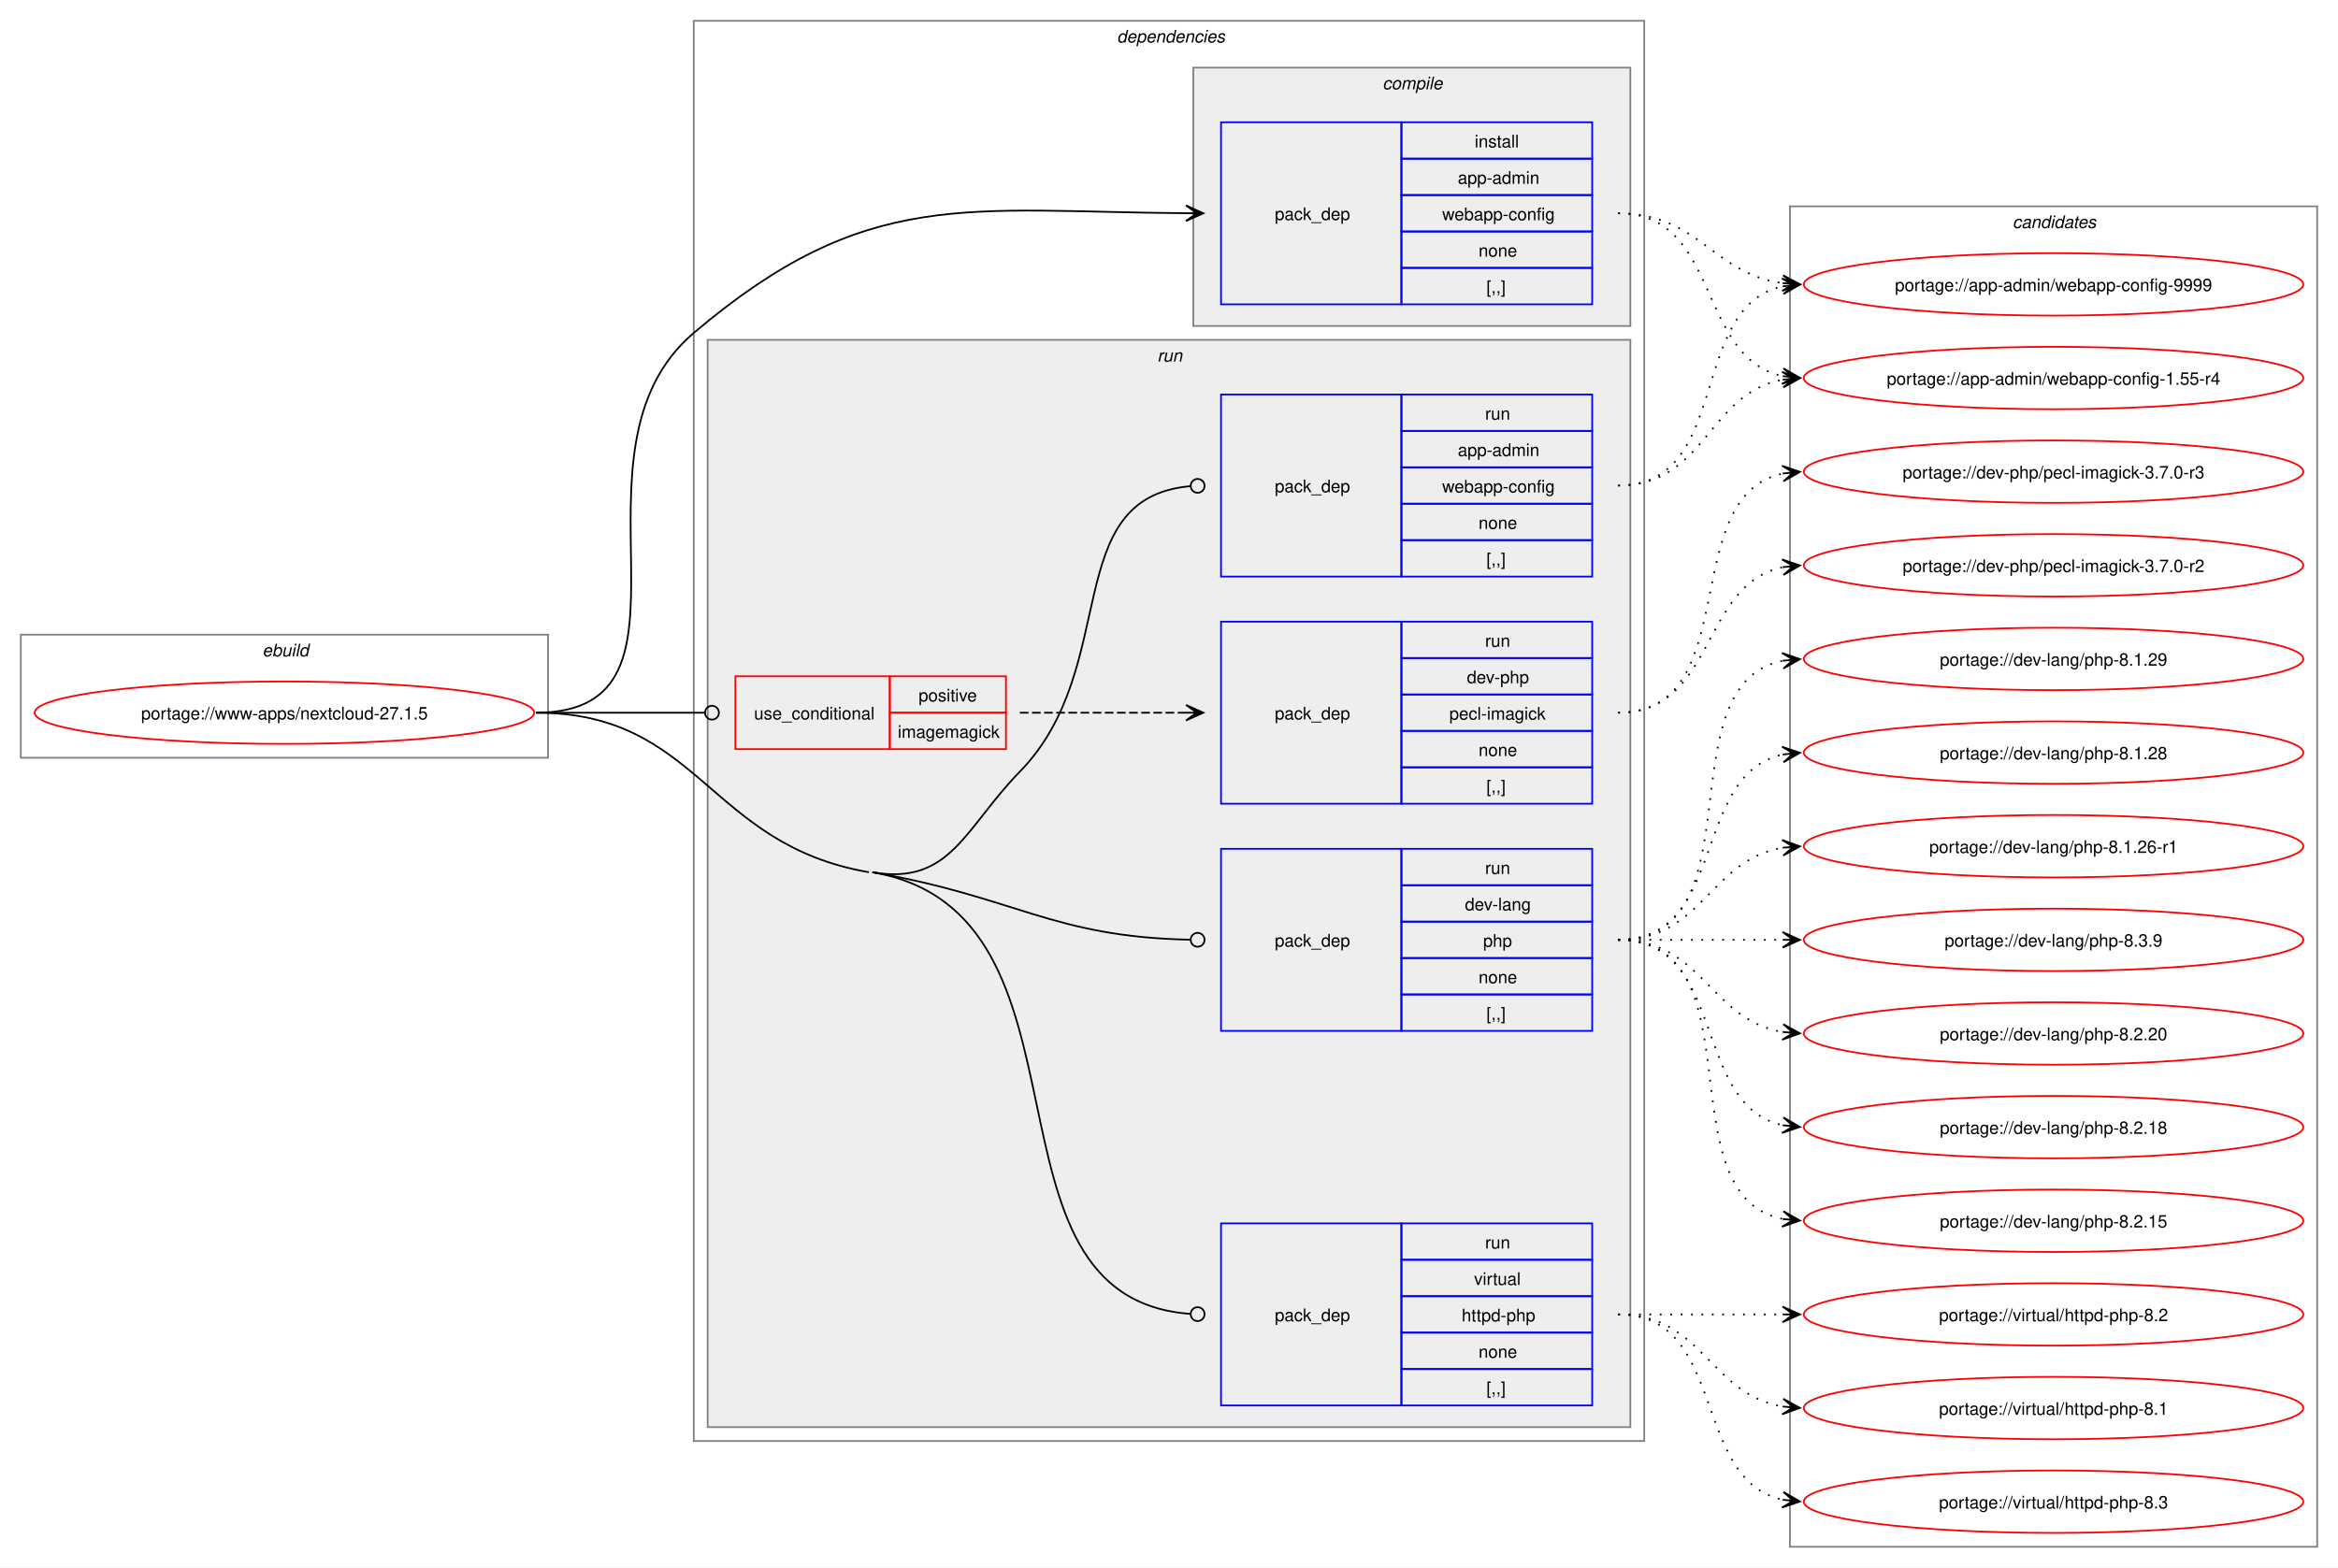
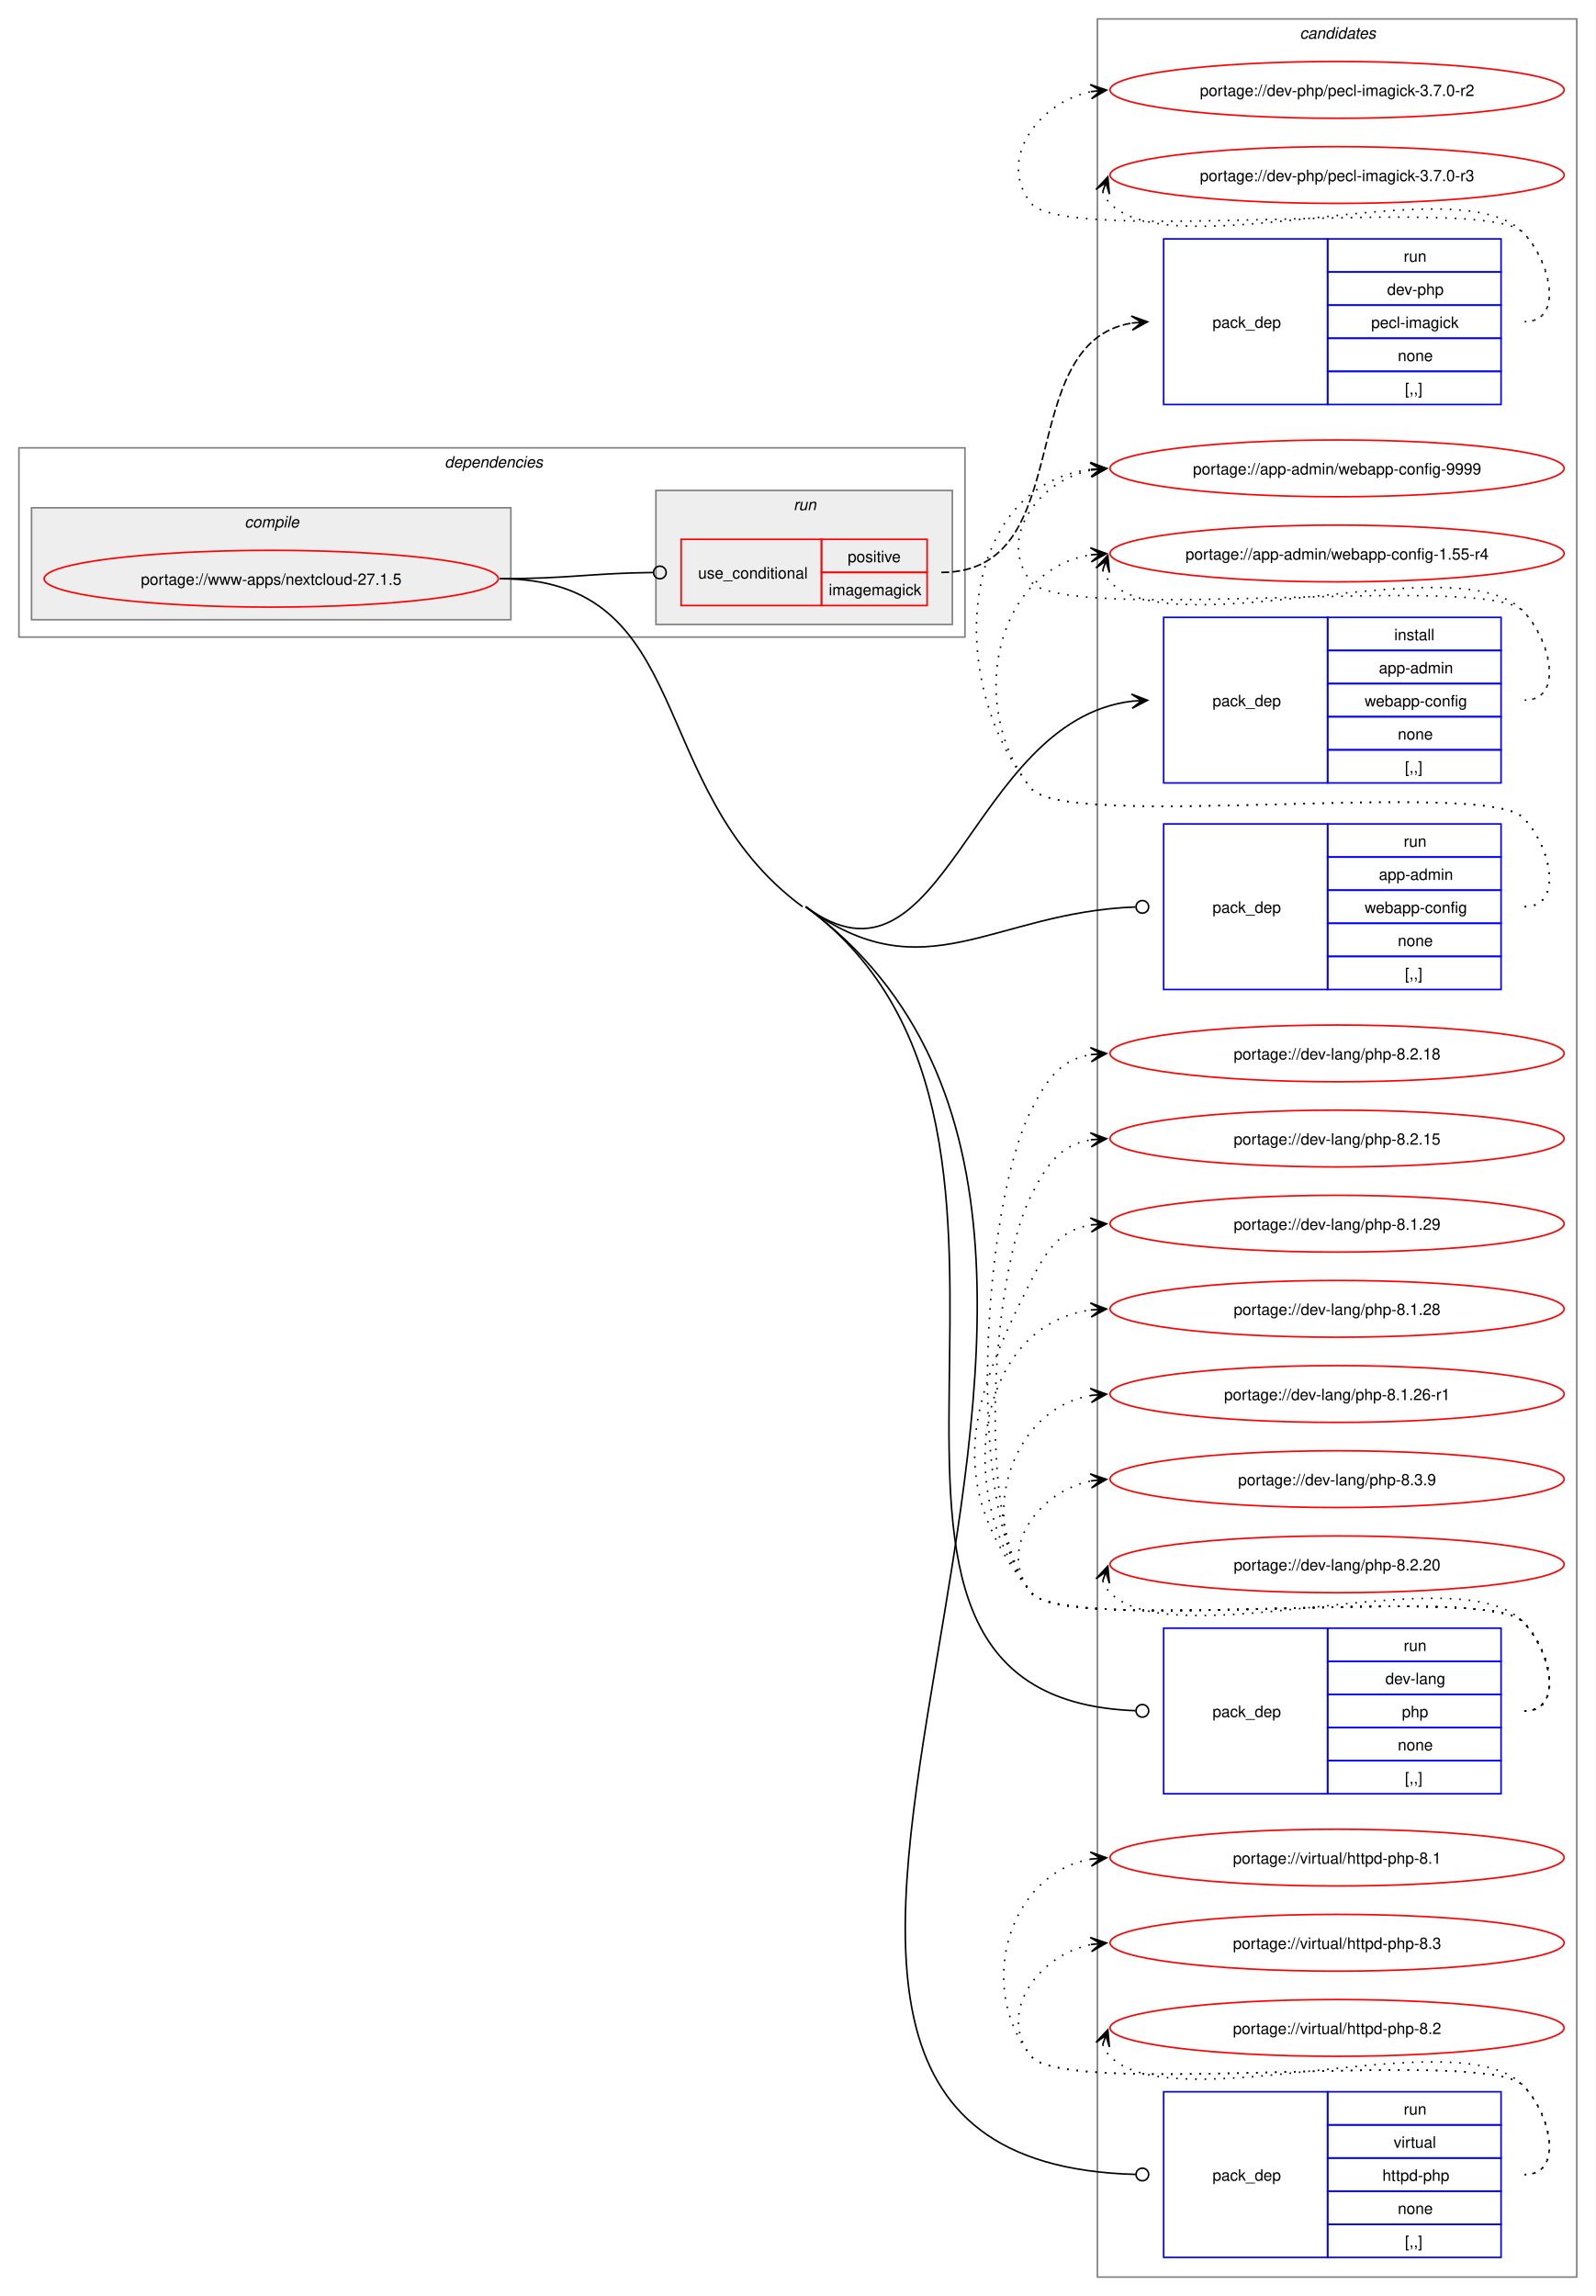
- <svg xmlns="http://www.w3.org/2000/svg" xmlns:xlink="http://www.w3.org/1999/xlink" width="1348pt" height="904pt" viewBox="0.00 0.00 1348.00 904.00">
-   <g id="graph0" class="graph" transform="scale(1 1) rotate(0) translate(4 900)">
-     <polygon fill="white" stroke="none" points="-4,4 -4,-900 1344,-900 1344,4 -4,4" />
-     <g id="clust1" class="cluster">
-       <polygon fill="none" stroke="gray" points="8,-463 8,-534 312,-534 312,-463 8,-463" />
-       <text text-anchor="start" x="147.25" y="-521.5" font-family="Helvetica,sans-Serif" font-style="italic" font-size="10.00">ebuild</text>
+ <svg xmlns="http://www.w3.org/2000/svg" xmlns:xlink="http://www.w3.org/1999/xlink" width="1012pt" height="1456pt" viewBox="0.00 0.00 1012.00 1456.00">
+   <g id="graph0" class="graph" transform="scale(1 1) rotate(0) translate(4 1452)">
+     <polygon fill="white" stroke="none" points="-4,4 -4,-1452 1008,-1452 1008,4 -4,4" />
+     <g id="clust12" class="cluster">
+       <polygon fill="none" stroke="gray" points="692,-8 692,-1440 996,-1440 996,-8 692,-8" />
+       <text text-anchor="start" x="820.38" y="-1427.5" font-family="Helvetica,sans-Serif" font-style="italic" font-size="10.00">candidates</text>
    </g>
    <g id="clust2" class="cluster">
-       <polygon fill="none" stroke="gray" points="396,-69 396,-888 944,-888 944,-69 396,-69" />
-       <text text-anchor="start" x="640" y="-875.5" font-family="Helvetica,sans-Serif" font-style="italic" font-size="10.00">dependencies</text>
+       <polygon fill="none" stroke="gray" points="8,-1048 8,-1168 608,-1168 608,-1048 8,-1048" />
+       <text text-anchor="start" x="278" y="-1155.5" font-family="Helvetica,sans-Serif" font-style="italic" font-size="10.00">dependencies</text>
    </g>
    <g id="clust3" class="cluster">
-       <polygon fill="#eeeeee" stroke="gray" points="684,-712 684,-861 936,-861 936,-712 684,-712" />
-       <text text-anchor="start" x="793.12" y="-848.5" font-family="Helvetica,sans-Serif" font-style="italic" font-size="10.00">compile</text>
+       <polygon fill="#eeeeee" stroke="gray" points="16,-1059 16,-1130 320,-1130 320,-1059 16,-1059" />
+       <text text-anchor="start" x="151.12" y="-1117.5" font-family="Helvetica,sans-Serif" font-style="italic" font-size="10.00">compile</text>
    </g>
    <g id="clust6" class="cluster">
-       <polygon fill="#eeeeee" stroke="gray" points="404,-77 404,-704 936,-704 936,-77 404,-77" />
-       <text text-anchor="start" x="663.25" y="-691.5" font-family="Helvetica,sans-Serif" font-style="italic" font-size="10.00">run</text>
-     </g>
-     <g id="clust12" class="cluster">
-       <polygon fill="none" stroke="gray" points="1028,-8 1028,-781 1332,-781 1332,-8 1028,-8" />
-       <text text-anchor="start" x="1156.38" y="-768.5" font-family="Helvetica,sans-Serif" font-style="italic" font-size="10.00">candidates</text>
+       <polygon fill="#eeeeee" stroke="gray" points="412,-1056 412,-1141 600,-1141 600,-1056 412,-1056" />
+       <text text-anchor="start" x="499.25" y="-1128.5" font-family="Helvetica,sans-Serif" font-style="italic" font-size="10.00">run</text>
    </g>
    <g id="node1" class="node">
      <g id="a_node1">
        <a xlink:href="../www-apps/nextcloud-27.1.5.svg" xlink:title="portage://www-apps/nextcloud-27.1.5">
-           <ellipse fill="none" stroke="red" cx="160" cy="-489" rx="144" ry="18" />
-           <text text-anchor="middle" x="160" y="-485.12" font-family="Helvetica,sans-Serif" font-size="10.00">portage://www-apps/nextcloud-27.1.5</text>
+           <ellipse fill="none" stroke="red" cx="168" cy="-1085" rx="144" ry="18" />
+           <text text-anchor="middle" x="168" y="-1081.12" font-family="Helvetica,sans-Serif" font-size="10.00">portage://www-apps/nextcloud-27.1.5</text>
        </a>
      </g>
    </g>
    <g id="node2" class="node">
-       <polygon fill="none" stroke="blue" points="700,-724.5 700,-829.5 804,-829.5 804,-724.5 700,-724.5" />
-       <text text-anchor="start" x="731" y="-773.12" font-family="Helvetica,sans-Serif" font-size="10.00">pack_dep</text>
-       <polygon fill="none" stroke="blue" points="804,-808.5 804,-829.5 914,-829.5 914,-808.5 804,-808.5" />
-       <text text-anchor="start" x="846.25" y="-815" font-family="Helvetica,sans-Serif" font-size="10.00">install</text>
-       <polygon fill="none" stroke="blue" points="804,-787.5 804,-808.5 914,-808.5 914,-787.5 804,-787.5" />
-       <text text-anchor="start" x="836.5" y="-794" font-family="Helvetica,sans-Serif" font-size="10.00">app-admin</text>
-       <polygon fill="none" stroke="blue" points="804,-766.5 804,-787.5 914,-787.5 914,-766.5 804,-766.5" />
-       <text text-anchor="start" x="827.5" y="-773" font-family="Helvetica,sans-Serif" font-size="10.00">webapp-config</text>
-       <polygon fill="none" stroke="blue" points="804,-745.5 804,-766.5 914,-766.5 914,-745.5 804,-745.5" />
-       <text text-anchor="start" x="848.5" y="-752" font-family="Helvetica,sans-Serif" font-size="10.00">none</text>
-       <polygon fill="none" stroke="blue" points="804,-724.5 804,-745.5 914,-745.5 914,-724.5 804,-724.5" />
-       <text text-anchor="start" x="853" y="-731" font-family="Helvetica,sans-Serif" font-size="10.00">[,,]</text>
+       <polygon fill="none" stroke="blue" points="734,-955.5 734,-1060.5 838,-1060.5 838,-955.5 734,-955.5" />
+       <text text-anchor="start" x="765" y="-1004.12" font-family="Helvetica,sans-Serif" font-size="10.00">pack_dep</text>
+       <polygon fill="none" stroke="blue" points="838,-1039.5 838,-1060.5 948,-1060.5 948,-1039.5 838,-1039.5" />
+       <text text-anchor="start" x="880.25" y="-1046" font-family="Helvetica,sans-Serif" font-size="10.00">install</text>
+       <polygon fill="none" stroke="blue" points="838,-1018.5 838,-1039.5 948,-1039.5 948,-1018.5 838,-1018.5" />
+       <text text-anchor="start" x="870.5" y="-1025" font-family="Helvetica,sans-Serif" font-size="10.00">app-admin</text>
+       <polygon fill="none" stroke="blue" points="838,-997.5 838,-1018.5 948,-1018.5 948,-997.5 838,-997.5" />
+       <text text-anchor="start" x="861.5" y="-1004" font-family="Helvetica,sans-Serif" font-size="10.00">webapp-config</text>
+       <polygon fill="none" stroke="blue" points="838,-976.5 838,-997.5 948,-997.5 948,-976.5 838,-976.5" />
+       <text text-anchor="start" x="882.5" y="-983" font-family="Helvetica,sans-Serif" font-size="10.00">none</text>
+       <polygon fill="none" stroke="blue" points="838,-955.5 838,-976.5 948,-976.5 948,-955.5 838,-955.5" />
+       <text text-anchor="start" x="887" y="-962" font-family="Helvetica,sans-Serif" font-size="10.00">[,,]</text>
    </g>
    <g id="edge1" class="edge">
-       <path fill="none" stroke="black" d="M305,-489C410.4,-489 315.61,-639.83 396,-708 495.88,-792.71 553.16,-777.91 680.12,-777.04" />
-       <polygon fill="black" stroke="black" points="689.78,-777 679.8,-781.54 686,-777.02 679.78,-777.04 679.78,-777.04 679.78,-777.04 686,-777.02 679.77,-772.54 689.78,-777" />
+       <path fill="none" stroke="black" d="M507,-877C594.97,-812.15 610.95,-995.14 714.06,-1007.36" />
+       <polygon fill="black" stroke="black" points="723.78,-1007.93 713.54,-1011.84 720.01,-1007.71 713.8,-1007.35 713.8,-1007.35 713.8,-1007.35 720.01,-1007.71 714.06,-1002.85 723.78,-1007.93" />
    </g>
    <g id="node3" class="node">
-       <polygon fill="none" stroke="red" points="420,-468 420,-510 509,-510 509,-468 420,-468" />
-       <text text-anchor="start" x="430.75" y="-485.12" font-family="Helvetica,sans-Serif" font-size="10.00">use_conditional</text>
-       <polygon fill="none" stroke="red" points="509,-489 509,-510 576,-510 576,-489 509,-489" />
-       <text text-anchor="start" x="525.62" y="-495.5" font-family="Helvetica,sans-Serif" font-size="10.00">positive</text>
-       <polygon fill="none" stroke="red" points="509,-468 509,-489 576,-489 576,-468 509,-468" />
-       <text text-anchor="start" x="513.62" y="-474.5" font-family="Helvetica,sans-Serif" font-size="10.00">imagemagick</text>
+       <polygon fill="none" stroke="red" points="428,-1068 428,-1110 517,-1110 517,-1068 428,-1068" />
+       <text text-anchor="start" x="438.75" y="-1085.12" font-family="Helvetica,sans-Serif" font-size="10.00">use_conditional</text>
+       <polygon fill="none" stroke="red" points="517,-1089 517,-1110 584,-1110 584,-1089 517,-1089" />
+       <text text-anchor="start" x="533.62" y="-1095.5" font-family="Helvetica,sans-Serif" font-size="10.00">positive</text>
+       <polygon fill="none" stroke="red" points="517,-1068 517,-1089 584,-1089 584,-1068 517,-1068" />
+       <text text-anchor="start" x="521.62" y="-1074.5" font-family="Helvetica,sans-Serif" font-size="10.00">imagemagick</text>
    </g>
    <g id="edge3" class="edge">
-       <path fill="none" stroke="black" d="M305,-489C348.98,-489 362.17,-489 402.06,-489" />
-       <ellipse fill="none" stroke="black" cx="406.5" cy="-489" rx="4" ry="4" />
+       <path fill="none" stroke="black" d="M313,-1085C357.01,-1085 370.14,-1088.49 410.06,-1088.95" />
+       <ellipse fill="none" stroke="black" cx="414.5" cy="-1088.97" rx="4" ry="4" />
    </g>
    <g id="node5" class="node">
-       <polygon fill="none" stroke="blue" points="700,-567.5 700,-672.5 804,-672.5 804,-567.5 700,-567.5" />
-       <text text-anchor="start" x="731" y="-616.12" font-family="Helvetica,sans-Serif" font-size="10.00">pack_dep</text>
-       <polygon fill="none" stroke="blue" points="804,-651.5 804,-672.5 914,-672.5 914,-651.5 804,-651.5" />
-       <text text-anchor="start" x="852.25" y="-658" font-family="Helvetica,sans-Serif" font-size="10.00">run</text>
-       <polygon fill="none" stroke="blue" points="804,-630.5 804,-651.5 914,-651.5 914,-630.5 804,-630.5" />
-       <text text-anchor="start" x="836.5" y="-637" font-family="Helvetica,sans-Serif" font-size="10.00">app-admin</text>
-       <polygon fill="none" stroke="blue" points="804,-609.5 804,-630.5 914,-630.5 914,-609.5 804,-609.5" />
-       <text text-anchor="start" x="827.5" y="-616" font-family="Helvetica,sans-Serif" font-size="10.00">webapp-config</text>
-       <polygon fill="none" stroke="blue" points="804,-588.5 804,-609.5 914,-609.5 914,-588.5 804,-588.5" />
-       <text text-anchor="start" x="848.5" y="-595" font-family="Helvetica,sans-Serif" font-size="10.00">none</text>
-       <polygon fill="none" stroke="blue" points="804,-567.5 804,-588.5 914,-588.5 914,-567.5 804,-567.5" />
-       <text text-anchor="start" x="853" y="-574" font-family="Helvetica,sans-Serif" font-size="10.00">[,,]</text>
+       <polygon fill="none" stroke="blue" points="734,-824.5 734,-929.5 838,-929.5 838,-824.5 734,-824.5" />
+       <text text-anchor="start" x="765" y="-873.12" font-family="Helvetica,sans-Serif" font-size="10.00">pack_dep</text>
+       <polygon fill="none" stroke="blue" points="838,-908.5 838,-929.5 948,-929.5 948,-908.5 838,-908.5" />
+       <text text-anchor="start" x="886.25" y="-915" font-family="Helvetica,sans-Serif" font-size="10.00">run</text>
+       <polygon fill="none" stroke="blue" points="838,-887.5 838,-908.5 948,-908.5 948,-887.5 838,-887.5" />
+       <text text-anchor="start" x="870.5" y="-894" font-family="Helvetica,sans-Serif" font-size="10.00">app-admin</text>
+       <polygon fill="none" stroke="blue" points="838,-866.5 838,-887.5 948,-887.5 948,-866.5 838,-866.5" />
+       <text text-anchor="start" x="861.5" y="-873" font-family="Helvetica,sans-Serif" font-size="10.00">webapp-config</text>
+       <polygon fill="none" stroke="blue" points="838,-845.5 838,-866.5 948,-866.5 948,-845.5 838,-845.5" />
+       <text text-anchor="start" x="882.5" y="-852" font-family="Helvetica,sans-Serif" font-size="10.00">none</text>
+       <polygon fill="none" stroke="blue" points="838,-824.5 838,-845.5 948,-845.5 948,-824.5 838,-824.5" />
+       <text text-anchor="start" x="887" y="-831" font-family="Helvetica,sans-Serif" font-size="10.00">[,,]</text>
    </g>
    <g id="edge4" class="edge">
-       <path fill="none" stroke="black" d="M499,-397C544.07,-389.23 552.04,-422.28 584,-455 642.93,-515.33 606.39,-612.84 682.25,-619.63" />
-       <ellipse fill="none" stroke="black" cx="686.5" cy="-619.81" rx="4" ry="4" />
+       <path fill="none" stroke="black" d="M507,-877C582.55,-821.31 625.38,-873.52 716.07,-876.84" />
+       <ellipse fill="none" stroke="black" cx="720.5" cy="-876.92" rx="4" ry="4" />
    </g>
    <g id="node6" class="node">
-       <polygon fill="none" stroke="blue" points="700,-305.5 700,-410.5 804,-410.5 804,-305.5 700,-305.5" />
-       <text text-anchor="start" x="731" y="-354.12" font-family="Helvetica,sans-Serif" font-size="10.00">pack_dep</text>
-       <polygon fill="none" stroke="blue" points="804,-389.5 804,-410.5 914,-410.5 914,-389.5 804,-389.5" />
-       <text text-anchor="start" x="852.25" y="-396" font-family="Helvetica,sans-Serif" font-size="10.00">run</text>
-       <polygon fill="none" stroke="blue" points="804,-368.5 804,-389.5 914,-389.5 914,-368.5 804,-368.5" />
-       <text text-anchor="start" x="840.62" y="-375" font-family="Helvetica,sans-Serif" font-size="10.00">dev-lang</text>
-       <polygon fill="none" stroke="blue" points="804,-347.5 804,-368.5 914,-368.5 914,-347.5 804,-347.5" />
-       <text text-anchor="start" x="851.12" y="-354" font-family="Helvetica,sans-Serif" font-size="10.00">php</text>
-       <polygon fill="none" stroke="blue" points="804,-326.5 804,-347.5 914,-347.5 914,-326.5 804,-326.5" />
-       <text text-anchor="start" x="848.5" y="-333" font-family="Helvetica,sans-Serif" font-size="10.00">none</text>
-       <polygon fill="none" stroke="blue" points="804,-305.5 804,-326.5 914,-326.5 914,-305.5 804,-305.5" />
-       <text text-anchor="start" x="853" y="-312" font-family="Helvetica,sans-Serif" font-size="10.00">[,,]</text>
+       <polygon fill="none" stroke="blue" points="734,-314.5 734,-419.5 838,-419.5 838,-314.5 734,-314.5" />
+       <text text-anchor="start" x="765" y="-363.12" font-family="Helvetica,sans-Serif" font-size="10.00">pack_dep</text>
+       <polygon fill="none" stroke="blue" points="838,-398.5 838,-419.5 948,-419.5 948,-398.5 838,-398.5" />
+       <text text-anchor="start" x="886.25" y="-405" font-family="Helvetica,sans-Serif" font-size="10.00">run</text>
+       <polygon fill="none" stroke="blue" points="838,-377.5 838,-398.5 948,-398.5 948,-377.5 838,-377.5" />
+       <text text-anchor="start" x="874.62" y="-384" font-family="Helvetica,sans-Serif" font-size="10.00">dev-lang</text>
+       <polygon fill="none" stroke="blue" points="838,-356.5 838,-377.5 948,-377.5 948,-356.5 838,-356.5" />
+       <text text-anchor="start" x="885.12" y="-363" font-family="Helvetica,sans-Serif" font-size="10.00">php</text>
+       <polygon fill="none" stroke="blue" points="838,-335.5 838,-356.5 948,-356.5 948,-335.5 838,-335.5" />
+       <text text-anchor="start" x="882.5" y="-342" font-family="Helvetica,sans-Serif" font-size="10.00">none</text>
+       <polygon fill="none" stroke="blue" points="838,-314.5 838,-335.5 948,-335.5 948,-314.5 838,-314.5" />
+       <text text-anchor="start" x="887" y="-321" font-family="Helvetica,sans-Serif" font-size="10.00">[,,]</text>
    </g>
    <g id="edge5" class="edge">
-       <path fill="none" stroke="black" d="M499,-397C581.79,-382.73 602.5,-359.69 682.06,-358.09" />
-       <ellipse fill="none" stroke="black" cx="686.5" cy="-358.04" rx="4" ry="4" />
+       <path fill="none" stroke="black" d="M507,-877C703,-732.52 483.97,-375.85 716.18,-367.16" />
+       <ellipse fill="none" stroke="black" cx="720.5" cy="-367.08" rx="4" ry="4" />
    </g>
    <g id="node7" class="node">
-       <polygon fill="none" stroke="blue" points="700,-89.5 700,-194.5 804,-194.5 804,-89.5 700,-89.5" />
-       <text text-anchor="start" x="731" y="-138.12" font-family="Helvetica,sans-Serif" font-size="10.00">pack_dep</text>
-       <polygon fill="none" stroke="blue" points="804,-173.5 804,-194.5 914,-194.5 914,-173.5 804,-173.5" />
-       <text text-anchor="start" x="852.25" y="-180" font-family="Helvetica,sans-Serif" font-size="10.00">run</text>
-       <polygon fill="none" stroke="blue" points="804,-152.5 804,-173.5 914,-173.5 914,-152.5 804,-152.5" />
-       <text text-anchor="start" x="845.88" y="-159" font-family="Helvetica,sans-Serif" font-size="10.00">virtual</text>
-       <polygon fill="none" stroke="blue" points="804,-131.5 804,-152.5 914,-152.5 914,-131.5 804,-131.5" />
-       <text text-anchor="start" x="838.75" y="-138" font-family="Helvetica,sans-Serif" font-size="10.00">httpd-php</text>
-       <polygon fill="none" stroke="blue" points="804,-110.5 804,-131.5 914,-131.5 914,-110.5 804,-110.5" />
-       <text text-anchor="start" x="848.5" y="-117" font-family="Helvetica,sans-Serif" font-size="10.00">none</text>
-       <polygon fill="none" stroke="blue" points="804,-89.5 804,-110.5 914,-110.5 914,-89.5 804,-89.5" />
-       <text text-anchor="start" x="853" y="-96" font-family="Helvetica,sans-Serif" font-size="10.00">[,,]</text>
+       <polygon fill="none" stroke="blue" points="734,-20.5 734,-125.5 838,-125.5 838,-20.5 734,-20.5" />
+       <text text-anchor="start" x="765" y="-69.12" font-family="Helvetica,sans-Serif" font-size="10.00">pack_dep</text>
+       <polygon fill="none" stroke="blue" points="838,-104.5 838,-125.5 948,-125.5 948,-104.5 838,-104.5" />
+       <text text-anchor="start" x="886.25" y="-111" font-family="Helvetica,sans-Serif" font-size="10.00">run</text>
+       <polygon fill="none" stroke="blue" points="838,-83.5 838,-104.5 948,-104.5 948,-83.5 838,-83.5" />
+       <text text-anchor="start" x="879.88" y="-90" font-family="Helvetica,sans-Serif" font-size="10.00">virtual</text>
+       <polygon fill="none" stroke="blue" points="838,-62.5 838,-83.5 948,-83.5 948,-62.5 838,-62.5" />
+       <text text-anchor="start" x="872.75" y="-69" font-family="Helvetica,sans-Serif" font-size="10.00">httpd-php</text>
+       <polygon fill="none" stroke="blue" points="838,-41.5 838,-62.5 948,-62.5 948,-41.5 838,-41.5" />
+       <text text-anchor="start" x="882.5" y="-48" font-family="Helvetica,sans-Serif" font-size="10.00">none</text>
+       <polygon fill="none" stroke="blue" points="838,-20.5 838,-41.5 948,-41.5 948,-20.5 838,-20.5" />
+       <text text-anchor="start" x="887" y="-27" font-family="Helvetica,sans-Serif" font-size="10.00">[,,]</text>
    </g>
    <g id="edge6" class="edge">
-       <path fill="none" stroke="black" d="M499,-397C635.8,-373.41 552.88,-151.83 682.17,-142.32" />
-       <ellipse fill="none" stroke="black" cx="686.5" cy="-142.16" rx="4" ry="4" />
-       <path fill="none" stroke="black" d="M305,-489C399.62,-489 403.75,-413.08 497,-397" />
+       <path fill="none" stroke="black" d="M507,-877C802.61,-659.08 361.97,-82.39 716.21,-73.11" />
+       <ellipse fill="none" stroke="black" cx="720.5" cy="-73.06" rx="4" ry="4" />
+       <path fill="none" stroke="black" d="M313,-1085C438.81,-1085 403.73,-951.65 505,-877" />
    </g>
    <g id="node8" class="node">
      <g id="a_node8">
        <a xlink:href="../app-admin/webapp-config-9999.svg" xlink:title="portage://app-admin/webapp-config-9999">
-           <ellipse fill="none" stroke="red" cx="1180" cy="-736" rx="144" ry="18" />
-           <text text-anchor="middle" x="1180" y="-732.12" font-family="Helvetica,sans-Serif" font-size="10.00">portage://app-admin/webapp-config-9999</text>
+           <ellipse fill="none" stroke="red" cx="844" cy="-1155" rx="144" ry="18" />
+           <text text-anchor="middle" x="844" y="-1151.12" font-family="Helvetica,sans-Serif" font-size="10.00">portage://app-admin/webapp-config-9999</text>
        </a>
      </g>
    </g>
    <g id="edge7" class="edge">
-       <path fill="none" stroke="black" stroke-dasharray="1,5" d="M929,-777C975.57,-777 983.43,-742.16 1023.95,-736.71" />
-       <polygon fill="black" stroke="black" points="1033.78,-736.08 1024.09,-741.21 1030.01,-736.32 1023.8,-736.72 1023.8,-736.72 1023.8,-736.72 1030.01,-736.32 1023.52,-732.23 1033.78,-736.08" />
+       <path fill="none" stroke="black" stroke-dasharray="1,5" d="M963,-1008C988.12,-1008 979.6,-1046.59 962,-1064.5 937.66,-1089.27 671.83,-1055.99 650,-1083 627.95,-1110.28 654.32,-1147.25 688.27,-1153.94" />
+       <polygon fill="black" stroke="black" points="697.79,-1154.88 687.39,-1158.38 694.02,-1154.51 687.84,-1153.9 687.84,-1153.9 687.84,-1153.9 694.02,-1154.51 688.28,-1149.42 697.79,-1154.88" />
    </g>
    <g id="node9" class="node">
      <g id="a_node9">
        <a xlink:href="../app-admin/webapp-config-1.55-r4.svg" xlink:title="portage://app-admin/webapp-config-1.55-r4">
-           <ellipse fill="none" stroke="red" cx="1180" cy="-682" rx="144" ry="18" />
-           <text text-anchor="middle" x="1180" y="-678.12" font-family="Helvetica,sans-Serif" font-size="10.00">portage://app-admin/webapp-config-1.55-r4</text>
+           <ellipse fill="none" stroke="red" cx="844" cy="-1101" rx="144" ry="18" />
+           <text text-anchor="middle" x="844" y="-1097.12" font-family="Helvetica,sans-Serif" font-size="10.00">portage://app-admin/webapp-config-1.55-r4</text>
        </a>
      </g>
    </g>
    <g id="edge8" class="edge">
-       <path fill="none" stroke="black" stroke-dasharray="1,5" d="M929,-777C988.31,-777 973.98,-693.5 1024.08,-683.07" />
-       <polygon fill="black" stroke="black" points="1033.79,-682.12 1024.27,-687.57 1030.02,-682.49 1023.83,-683.09 1023.83,-683.09 1023.83,-683.09 1030.02,-682.49 1023.4,-678.61 1033.79,-682.12" />
+       <path fill="none" stroke="black" stroke-dasharray="1,5" d="M695.37,-1090.45C696.4,-1087.7 698.07,-1084.96 700,-1083 740.96,-1041.42 921.83,-1106.85 962,-1064.5 979.28,-1046.28 988.12,-1008 963,-1008" />
+       <polygon fill="black" stroke="black" points="698.6,-1099.85 691.09,-1091.86 697.37,-1096.27 695.34,-1090.39 695.34,-1090.39 695.34,-1090.39 697.37,-1096.27 699.6,-1088.93 698.6,-1099.85" />
    </g>
    <g id="node4" class="node">
-       <polygon fill="none" stroke="blue" points="700,-436.5 700,-541.5 804,-541.5 804,-436.5 700,-436.5" />
-       <text text-anchor="start" x="731" y="-485.12" font-family="Helvetica,sans-Serif" font-size="10.00">pack_dep</text>
-       <polygon fill="none" stroke="blue" points="804,-520.5 804,-541.5 914,-541.5 914,-520.5 804,-520.5" />
-       <text text-anchor="start" x="852.25" y="-527" font-family="Helvetica,sans-Serif" font-size="10.00">run</text>
-       <polygon fill="none" stroke="blue" points="804,-499.5 804,-520.5 914,-520.5 914,-499.5 804,-499.5" />
-       <text text-anchor="start" x="841.75" y="-506" font-family="Helvetica,sans-Serif" font-size="10.00">dev-php</text>
-       <polygon fill="none" stroke="blue" points="804,-478.5 804,-499.5 914,-499.5 914,-478.5 804,-478.5" />
-       <text text-anchor="start" x="831.62" y="-485" font-family="Helvetica,sans-Serif" font-size="10.00">pecl-imagick</text>
-       <polygon fill="none" stroke="blue" points="804,-457.5 804,-478.5 914,-478.5 914,-457.5 804,-457.5" />
-       <text text-anchor="start" x="848.5" y="-464" font-family="Helvetica,sans-Serif" font-size="10.00">none</text>
-       <polygon fill="none" stroke="blue" points="804,-436.5 804,-457.5 914,-457.5 914,-436.5 804,-436.5" />
-       <text text-anchor="start" x="853" y="-443" font-family="Helvetica,sans-Serif" font-size="10.00">[,,]</text>
+       <polygon fill="none" stroke="blue" points="734,-1195.5 734,-1300.5 838,-1300.5 838,-1195.5 734,-1195.5" />
+       <text text-anchor="start" x="765" y="-1244.12" font-family="Helvetica,sans-Serif" font-size="10.00">pack_dep</text>
+       <polygon fill="none" stroke="blue" points="838,-1279.5 838,-1300.5 948,-1300.5 948,-1279.5 838,-1279.5" />
+       <text text-anchor="start" x="886.25" y="-1286" font-family="Helvetica,sans-Serif" font-size="10.00">run</text>
+       <polygon fill="none" stroke="blue" points="838,-1258.5 838,-1279.5 948,-1279.5 948,-1258.5 838,-1258.5" />
+       <text text-anchor="start" x="875.75" y="-1265" font-family="Helvetica,sans-Serif" font-size="10.00">dev-php</text>
+       <polygon fill="none" stroke="blue" points="838,-1237.5 838,-1258.5 948,-1258.5 948,-1237.5 838,-1237.5" />
+       <text text-anchor="start" x="865.62" y="-1244" font-family="Helvetica,sans-Serif" font-size="10.00">pecl-imagick</text>
+       <polygon fill="none" stroke="blue" points="838,-1216.5 838,-1237.5 948,-1237.5 948,-1216.5 838,-1216.5" />
+       <text text-anchor="start" x="882.5" y="-1223" font-family="Helvetica,sans-Serif" font-size="10.00">none</text>
+       <polygon fill="none" stroke="blue" points="838,-1195.5 838,-1216.5 948,-1216.5 948,-1195.5 838,-1195.5" />
+       <text text-anchor="start" x="887" y="-1202" font-family="Helvetica,sans-Serif" font-size="10.00">[,,]</text>
    </g>
    <g id="edge2" class="edge">
-       <path fill="none" stroke="black" stroke-dasharray="5,2" d="M584,-489C627.65,-489 641.25,-489 679.98,-489" />
-       <polygon fill="black" stroke="black" points="689.78,-489 679.78,-493.5 686,-489 679.78,-489 679.78,-489 679.78,-489 686,-489 679.78,-484.5 689.78,-489" />
+       <path fill="none" stroke="black" stroke-dasharray="5,2" d="M593,-1089C680.9,-1089 637.33,-1234.63 713.93,-1247.14" />
+       <polygon fill="black" stroke="black" points="723.79,-1247.91 713.47,-1251.62 720.01,-1247.61 713.81,-1247.14 713.81,-1247.14 713.81,-1247.14 720.01,-1247.61 714.16,-1242.65 723.79,-1247.91" />
    </g>
    <g id="node10" class="node">
      <g id="a_node10">
        <a xlink:href="../dev-php/pecl-imagick-3.7.0-r3.svg" xlink:title="portage://dev-php/pecl-imagick-3.7.0-r3">
-           <ellipse fill="none" stroke="red" cx="1180" cy="-628" rx="144" ry="18" />
-           <text text-anchor="middle" x="1180" y="-624.12" font-family="Helvetica,sans-Serif" font-size="10.00">portage://dev-php/pecl-imagick-3.7.0-r3</text>
+           <ellipse fill="none" stroke="red" cx="844" cy="-1341" rx="144" ry="18" />
+           <text text-anchor="middle" x="844" y="-1337.12" font-family="Helvetica,sans-Serif" font-size="10.00">portage://dev-php/pecl-imagick-3.7.0-r3</text>
        </a>
      </g>
    </g>
    <g id="edge9" class="edge">
-       <path fill="none" stroke="black" stroke-dasharray="1,5" d="M929,-489C1002.75,-489 962,-614.24 1024.11,-626.96" />
-       <polygon fill="black" stroke="black" points="1033.79,-627.88 1023.4,-631.41 1030.02,-627.52 1023.83,-626.93 1023.83,-626.93 1023.83,-626.93 1030.02,-627.52 1024.26,-622.45 1033.79,-627.88" />
+       <path fill="none" stroke="black" stroke-dasharray="1,5" d="M695.37,-1330.45C696.4,-1327.7 698.07,-1324.96 700,-1323 740.96,-1281.42 921.83,-1346.85 962,-1304.5 979.28,-1286.28 988.12,-1248 963,-1248" />
+       <polygon fill="black" stroke="black" points="698.6,-1339.85 691.09,-1331.86 697.37,-1336.27 695.34,-1330.39 695.34,-1330.39 695.34,-1330.39 697.37,-1336.27 699.6,-1328.93 698.6,-1339.85" />
    </g>
    <g id="node11" class="node">
      <g id="a_node11">
        <a xlink:href="../dev-php/pecl-imagick-3.7.0-r2.svg" xlink:title="portage://dev-php/pecl-imagick-3.7.0-r2">
-           <ellipse fill="none" stroke="red" cx="1180" cy="-574" rx="144" ry="18" />
-           <text text-anchor="middle" x="1180" y="-570.12" font-family="Helvetica,sans-Serif" font-size="10.00">portage://dev-php/pecl-imagick-3.7.0-r2</text>
+           <ellipse fill="none" stroke="red" cx="844" cy="-1395" rx="144" ry="18" />
+           <text text-anchor="middle" x="844" y="-1391.12" font-family="Helvetica,sans-Serif" font-size="10.00">portage://dev-php/pecl-imagick-3.7.0-r2</text>
        </a>
      </g>
    </g>
    <g id="edge10" class="edge">
-       <path fill="none" stroke="black" stroke-dasharray="1,5" d="M929,-489C985.38,-489 976.24,-563.09 1023.92,-572.93" />
-       <polygon fill="black" stroke="black" points="1033.79,-573.88 1023.4,-577.4 1030.02,-573.52 1023.83,-572.92 1023.83,-572.92 1023.83,-572.92 1030.02,-573.52 1024.27,-568.44 1033.79,-573.88" />
+       <path fill="none" stroke="black" stroke-dasharray="1,5" d="M963,-1248C988.12,-1248 979.6,-1286.59 962,-1304.5 937.66,-1329.27 671.83,-1295.99 650,-1323 627.95,-1350.28 654.32,-1387.25 688.27,-1393.94" />
+       <polygon fill="black" stroke="black" points="697.79,-1394.88 687.39,-1398.38 694.02,-1394.51 687.84,-1393.9 687.84,-1393.9 687.84,-1393.9 694.02,-1394.51 688.28,-1389.42 697.79,-1394.88" />
    </g>
    <g id="edge11" class="edge">
-       <path fill="none" stroke="black" stroke-dasharray="1,5" d="M929,-620C994.88,-620 968.64,-723.23 1024.09,-734.93" />
-       <polygon fill="black" stroke="black" points="1033.79,-735.88 1023.39,-739.38 1030.02,-735.51 1023.84,-734.9 1023.84,-734.9 1023.84,-734.9 1030.02,-735.51 1024.28,-730.42 1033.79,-735.88" />
+       <path fill="none" stroke="black" stroke-dasharray="1,5" d="M963,-877C988.12,-877 979.6,-915.59 962,-933.5 937.66,-958.27 671.83,-924.99 650,-952 594.04,-1021.22 605.12,-1144.37 687.97,-1154.35" />
+       <polygon fill="black" stroke="black" points="697.78,-1154.93 687.54,-1158.83 694.01,-1154.71 687.8,-1154.34 687.8,-1154.34 687.8,-1154.34 694.01,-1154.71 688.06,-1149.85 697.78,-1154.93" />
    </g>
    <g id="edge12" class="edge">
-       <path fill="none" stroke="black" stroke-dasharray="1,5" d="M929,-620C979.63,-620 980.58,-673.36 1024.03,-681.08" />
-       <polygon fill="black" stroke="black" points="1033.79,-681.9 1023.44,-685.54 1030.02,-681.58 1023.82,-681.06 1023.82,-681.06 1023.82,-681.06 1030.02,-681.58 1024.2,-676.57 1033.79,-681.9" />
+       <path fill="none" stroke="black" stroke-dasharray="1,5" d="M963,-877C988.12,-877 979.6,-915.59 962,-933.5 937.66,-958.27 671.83,-924.99 650,-952 608.57,-1003.25 626.96,-1090.75 687.98,-1100.17" />
+       <polygon fill="black" stroke="black" points="697.79,-1100.91 687.48,-1104.65 694.01,-1100.63 687.81,-1100.16 687.81,-1100.16 687.81,-1100.16 694.01,-1100.63 688.15,-1095.67 697.79,-1100.91" />
    </g>
    <g id="node12" class="node">
      <g id="a_node12">
        <a xlink:href="../dev-lang/php-8.3.9.svg" xlink:title="portage://dev-lang/php-8.3.9">
-           <ellipse fill="none" stroke="red" cx="1180" cy="-358" rx="144" ry="18" />
-           <text text-anchor="middle" x="1180" y="-354.12" font-family="Helvetica,sans-Serif" font-size="10.00">portage://dev-lang/php-8.3.9</text>
+           <ellipse fill="none" stroke="red" cx="844" cy="-514" rx="144" ry="18" />
+           <text text-anchor="middle" x="844" y="-510.12" font-family="Helvetica,sans-Serif" font-size="10.00">portage://dev-lang/php-8.3.9</text>
        </a>
      </g>
    </g>
    <g id="edge13" class="edge">
-       <path fill="none" stroke="black" stroke-dasharray="1,5" d="M929,-358C972.25,-358 985.72,-358 1024.08,-358" />
-       <polygon fill="black" stroke="black" points="1033.78,-358 1023.78,-362.5 1030,-358 1023.78,-358 1023.78,-358 1023.78,-358 1030,-358 1023.78,-353.5 1033.78,-358" />
+       <path fill="none" stroke="black" stroke-dasharray="1,5" d="M963,-367C988.12,-367 979.6,-405.59 962,-423.5 937.66,-448.27 671.83,-414.99 650,-442 627.95,-469.28 654.32,-506.25 688.27,-512.94" />
+       <polygon fill="black" stroke="black" points="697.79,-513.88 687.39,-517.38 694.02,-513.51 687.84,-512.9 687.84,-512.9 687.84,-512.9 694.02,-513.51 688.28,-508.42 697.79,-513.88" />
    </g>
    <g id="node13" class="node">
      <g id="a_node13">
        <a xlink:href="../dev-lang/php-8.2.20.svg" xlink:title="portage://dev-lang/php-8.2.20">
-           <ellipse fill="none" stroke="red" cx="1180" cy="-304" rx="144" ry="18" />
-           <text text-anchor="middle" x="1180" y="-300.12" font-family="Helvetica,sans-Serif" font-size="10.00">portage://dev-lang/php-8.2.20</text>
+           <ellipse fill="none" stroke="red" cx="844" cy="-460" rx="144" ry="18" />
+           <text text-anchor="middle" x="844" y="-456.12" font-family="Helvetica,sans-Serif" font-size="10.00">portage://dev-lang/php-8.2.20</text>
        </a>
      </g>
    </g>
    <g id="edge14" class="edge">
-       <path fill="none" stroke="black" stroke-dasharray="1,5" d="M929,-358C977.95,-358 981.8,-311.72 1024.05,-304.85" />
-       <polygon fill="black" stroke="black" points="1033.79,-304.09 1024.16,-309.35 1030.01,-304.39 1023.82,-304.87 1023.82,-304.87 1023.82,-304.87 1030.01,-304.39 1023.47,-300.38 1033.79,-304.09" />
+       <path fill="none" stroke="black" stroke-dasharray="1,5" d="M695.37,-449.45C696.4,-446.7 698.07,-443.96 700,-442 740.96,-400.42 921.83,-465.85 962,-423.5 979.28,-405.28 988.12,-367 963,-367" />
+       <polygon fill="black" stroke="black" points="698.6,-458.85 691.09,-450.86 697.37,-455.27 695.34,-449.39 695.34,-449.39 695.34,-449.39 697.37,-455.27 699.6,-447.93 698.6,-458.85" />
    </g>
    <g id="node14" class="node">
      <g id="a_node14">
        <a xlink:href="../dev-lang/php-8.2.18.svg" xlink:title="portage://dev-lang/php-8.2.18">
-           <ellipse fill="none" stroke="red" cx="1180" cy="-250" rx="144" ry="18" />
-           <text text-anchor="middle" x="1180" y="-246.12" font-family="Helvetica,sans-Serif" font-size="10.00">portage://dev-lang/php-8.2.18</text>
+           <ellipse fill="none" stroke="red" cx="844" cy="-784" rx="144" ry="18" />
+           <text text-anchor="middle" x="844" y="-780.12" font-family="Helvetica,sans-Serif" font-size="10.00">portage://dev-lang/php-8.2.18</text>
        </a>
      </g>
    </g>
    <g id="edge15" class="edge">
-       <path fill="none" stroke="black" stroke-dasharray="1,5" d="M929,-358C992.32,-358 970.76,-262.29 1024.13,-251.07" />
-       <polygon fill="black" stroke="black" points="1033.79,-250.12 1024.28,-255.58 1030.02,-250.49 1023.84,-251.1 1023.84,-251.1 1023.84,-251.1 1030.02,-250.49 1023.4,-246.62 1033.79,-250.12" />
+       <path fill="none" stroke="black" stroke-dasharray="1,5" d="M963,-367C988.12,-367 979.6,-405.59 962,-423.5 937.66,-448.27 671.83,-414.99 650,-442 607.25,-494.88 619.29,-687.33 650,-748 660.39,-768.53 669.02,-780.2 688.04,-783.21" />
+       <polygon fill="black" stroke="black" points="697.78,-783.91 687.49,-787.68 694.01,-783.64 687.81,-783.2 687.81,-783.2 687.81,-783.2 694.01,-783.64 688.13,-778.71 697.78,-783.91" />
    </g>
    <g id="node15" class="node">
      <g id="a_node15">
        <a xlink:href="../dev-lang/php-8.2.15.svg" xlink:title="portage://dev-lang/php-8.2.15">
-           <ellipse fill="none" stroke="red" cx="1180" cy="-196" rx="144" ry="18" />
-           <text text-anchor="middle" x="1180" y="-192.12" font-family="Helvetica,sans-Serif" font-size="10.00">portage://dev-lang/php-8.2.15</text>
+           <ellipse fill="none" stroke="red" cx="844" cy="-730" rx="144" ry="18" />
+           <text text-anchor="middle" x="844" y="-726.12" font-family="Helvetica,sans-Serif" font-size="10.00">portage://dev-lang/php-8.2.15</text>
        </a>
      </g>
    </g>
    <g id="edge16" class="edge">
-       <path fill="none" stroke="black" stroke-dasharray="1,5" d="M929,-358C1011.01,-358 954.82,-210.83 1023.87,-197.03" />
-       <polygon fill="black" stroke="black" points="1033.79,-196.11 1024.25,-201.52 1030.02,-196.46 1023.83,-197.04 1023.83,-197.04 1023.83,-197.04 1030.02,-196.46 1023.41,-192.56 1033.79,-196.11" />
+       <path fill="none" stroke="black" stroke-dasharray="1,5" d="M963,-367C988.12,-367 979.6,-405.59 962,-423.5 937.66,-448.27 671.83,-414.99 650,-442 614.79,-485.55 624.71,-644.04 650,-694 660.39,-714.53 669.02,-726.2 688.04,-729.21" />
+       <polygon fill="black" stroke="black" points="697.78,-729.91 687.49,-733.68 694.01,-729.64 687.81,-729.2 687.81,-729.2 687.81,-729.2 694.01,-729.64 688.13,-724.71 697.78,-729.91" />
    </g>
    <g id="node16" class="node">
      <g id="a_node16">
        <a xlink:href="../dev-lang/php-8.1.29.svg" xlink:title="portage://dev-lang/php-8.1.29">
-           <ellipse fill="none" stroke="red" cx="1180" cy="-520" rx="144" ry="18" />
-           <text text-anchor="middle" x="1180" y="-516.12" font-family="Helvetica,sans-Serif" font-size="10.00">portage://dev-lang/php-8.1.29</text>
+           <ellipse fill="none" stroke="red" cx="844" cy="-676" rx="144" ry="18" />
+           <text text-anchor="middle" x="844" y="-672.12" font-family="Helvetica,sans-Serif" font-size="10.00">portage://dev-lang/php-8.1.29</text>
        </a>
      </g>
    </g>
    <g id="edge17" class="edge">
-       <path fill="none" stroke="black" stroke-dasharray="1,5" d="M929,-358C1011.01,-358 954.82,-505.17 1023.87,-518.97" />
-       <polygon fill="black" stroke="black" points="1033.79,-519.89 1023.41,-523.44 1030.02,-519.54 1023.83,-518.96 1023.83,-518.96 1023.83,-518.96 1030.02,-519.54 1024.25,-514.48 1033.79,-519.89" />
+       <path fill="none" stroke="black" stroke-dasharray="1,5" d="M963,-367C988.12,-367 979.6,-405.59 962,-423.5 937.66,-448.27 671.83,-414.99 650,-442 594.68,-510.43 610.26,-561.49 650,-640 660.39,-660.53 669.02,-672.2 688.04,-675.21" />
+       <polygon fill="black" stroke="black" points="697.78,-675.91 687.49,-679.68 694.01,-675.64 687.81,-675.2 687.81,-675.2 687.81,-675.2 694.01,-675.64 688.13,-670.71 697.78,-675.91" />
    </g>
    <g id="node17" class="node">
      <g id="a_node17">
        <a xlink:href="../dev-lang/php-8.1.28.svg" xlink:title="portage://dev-lang/php-8.1.28">
-           <ellipse fill="none" stroke="red" cx="1180" cy="-466" rx="144" ry="18" />
-           <text text-anchor="middle" x="1180" y="-462.12" font-family="Helvetica,sans-Serif" font-size="10.00">portage://dev-lang/php-8.1.28</text>
+           <ellipse fill="none" stroke="red" cx="844" cy="-622" rx="144" ry="18" />
+           <text text-anchor="middle" x="844" y="-618.12" font-family="Helvetica,sans-Serif" font-size="10.00">portage://dev-lang/php-8.1.28</text>
        </a>
      </g>
    </g>
    <g id="edge18" class="edge">
-       <path fill="none" stroke="black" stroke-dasharray="1,5" d="M929,-358C992.32,-358 970.76,-453.71 1024.13,-464.93" />
-       <polygon fill="black" stroke="black" points="1033.79,-465.88 1023.4,-469.38 1030.02,-465.51 1023.84,-464.9 1023.84,-464.9 1023.84,-464.9 1030.02,-465.51 1024.28,-460.42 1033.79,-465.88" />
+       <path fill="none" stroke="black" stroke-dasharray="1,5" d="M963,-367C988.12,-367 979.6,-405.59 962,-423.5 937.66,-448.27 671.83,-414.99 650,-442 600.22,-503.58 614.59,-611.72 688.22,-621.32" />
+       <polygon fill="black" stroke="black" points="697.78,-621.92 687.52,-625.78 694.01,-621.68 687.8,-621.29 687.8,-621.29 687.8,-621.29 694.01,-621.68 688.09,-616.8 697.78,-621.92" />
    </g>
    <g id="node18" class="node">
      <g id="a_node18">
        <a xlink:href="../dev-lang/php-8.1.26-r1.svg" xlink:title="portage://dev-lang/php-8.1.26-r1">
-           <ellipse fill="none" stroke="red" cx="1180" cy="-412" rx="144" ry="18" />
-           <text text-anchor="middle" x="1180" y="-408.12" font-family="Helvetica,sans-Serif" font-size="10.00">portage://dev-lang/php-8.1.26-r1</text>
+           <ellipse fill="none" stroke="red" cx="844" cy="-568" rx="144" ry="18" />
+           <text text-anchor="middle" x="844" y="-564.12" font-family="Helvetica,sans-Serif" font-size="10.00">portage://dev-lang/php-8.1.26-r1</text>
        </a>
      </g>
    </g>
    <g id="edge19" class="edge">
-       <path fill="none" stroke="black" stroke-dasharray="1,5" d="M929,-358C977.95,-358 981.8,-404.28 1024.05,-411.15" />
-       <polygon fill="black" stroke="black" points="1033.79,-411.91 1023.47,-415.62 1030.01,-411.61 1023.82,-411.13 1023.82,-411.13 1023.82,-411.13 1030.01,-411.61 1024.16,-406.65 1033.79,-411.91" />
+       <path fill="none" stroke="black" stroke-dasharray="1,5" d="M963,-367C988.12,-367 979.6,-405.59 962,-423.5 937.66,-448.27 671.83,-414.99 650,-442 614.59,-485.81 635.83,-558.22 688.13,-567.1" />
+       <polygon fill="black" stroke="black" points="697.79,-567.9 687.45,-571.56 694.02,-567.59 687.82,-567.07 687.82,-567.07 687.82,-567.07 694.02,-567.59 688.19,-562.59 697.79,-567.9" />
    </g>
    <g id="node19" class="node">
      <g id="a_node19">
        <a xlink:href="../virtual/httpd-php-8.3.svg" xlink:title="portage://virtual/httpd-php-8.3">
-           <ellipse fill="none" stroke="red" cx="1180" cy="-34" rx="144" ry="18" />
-           <text text-anchor="middle" x="1180" y="-30.12" font-family="Helvetica,sans-Serif" font-size="10.00">portage://virtual/httpd-php-8.3</text>
+           <ellipse fill="none" stroke="red" cx="844" cy="-220" rx="144" ry="18" />
+           <text text-anchor="middle" x="844" y="-216.12" font-family="Helvetica,sans-Serif" font-size="10.00">portage://virtual/httpd-php-8.3</text>
        </a>
      </g>
    </g>
    <g id="edge20" class="edge">
-       <path fill="none" stroke="black" stroke-dasharray="1,5" d="M929,-142C992.32,-142 970.76,-46.29 1024.13,-35.07" />
-       <polygon fill="black" stroke="black" points="1033.79,-34.12 1024.28,-39.58 1030.02,-34.49 1023.84,-35.1 1023.84,-35.1 1023.84,-35.1 1030.02,-34.49 1023.4,-30.62 1033.79,-34.12" />
+       <path fill="none" stroke="black" stroke-dasharray="1,5" d="M963,-73C988.12,-73 979.6,-111.59 962,-129.5 937.66,-154.27 671.83,-120.99 650,-148 627.95,-175.28 654.32,-212.25 688.27,-218.94" />
+       <polygon fill="black" stroke="black" points="697.79,-219.88 687.39,-223.38 694.02,-219.51 687.84,-218.9 687.84,-218.9 687.84,-218.9 694.02,-219.51 688.28,-214.42 697.79,-219.88" />
    </g>
    <g id="node20" class="node">
      <g id="a_node20">
        <a xlink:href="../virtual/httpd-php-8.2.svg" xlink:title="portage://virtual/httpd-php-8.2">
-           <ellipse fill="none" stroke="red" cx="1180" cy="-142" rx="144" ry="18" />
-           <text text-anchor="middle" x="1180" y="-138.12" font-family="Helvetica,sans-Serif" font-size="10.00">portage://virtual/httpd-php-8.2</text>
+           <ellipse fill="none" stroke="red" cx="844" cy="-166" rx="144" ry="18" />
+           <text text-anchor="middle" x="844" y="-162.12" font-family="Helvetica,sans-Serif" font-size="10.00">portage://virtual/httpd-php-8.2</text>
        </a>
      </g>
    </g>
    <g id="edge21" class="edge">
-       <path fill="none" stroke="black" stroke-dasharray="1,5" d="M929,-142C972.25,-142 985.72,-142 1024.08,-142" />
-       <polygon fill="black" stroke="black" points="1033.78,-142 1023.78,-146.5 1030,-142 1023.78,-142 1023.78,-142 1023.78,-142 1030,-142 1023.78,-137.5 1033.78,-142" />
+       <path fill="none" stroke="black" stroke-dasharray="1,5" d="M695.37,-155.45C696.4,-152.7 698.07,-149.96 700,-148 740.96,-106.42 921.83,-171.85 962,-129.5 979.28,-111.28 988.12,-73 963,-73" />
+       <polygon fill="black" stroke="black" points="698.6,-164.85 691.09,-156.86 697.37,-161.27 695.34,-155.39 695.34,-155.39 695.34,-155.39 697.37,-161.27 699.6,-153.93 698.6,-164.85" />
    </g>
    <g id="node21" class="node">
      <g id="a_node21">
        <a xlink:href="../virtual/httpd-php-8.1.svg" xlink:title="portage://virtual/httpd-php-8.1">
-           <ellipse fill="none" stroke="red" cx="1180" cy="-88" rx="144" ry="18" />
-           <text text-anchor="middle" x="1180" y="-84.12" font-family="Helvetica,sans-Serif" font-size="10.00">portage://virtual/httpd-php-8.1</text>
+           <ellipse fill="none" stroke="red" cx="844" cy="-274" rx="144" ry="18" />
+           <text text-anchor="middle" x="844" y="-270.12" font-family="Helvetica,sans-Serif" font-size="10.00">portage://virtual/httpd-php-8.1</text>
        </a>
      </g>
    </g>
    <g id="edge22" class="edge">
-       <path fill="none" stroke="black" stroke-dasharray="1,5" d="M929,-142C977.95,-142 981.8,-95.72 1024.05,-88.85" />
-       <polygon fill="black" stroke="black" points="1033.79,-88.09 1024.16,-93.35 1030.01,-88.39 1023.82,-88.87 1023.82,-88.87 1023.82,-88.87 1030.01,-88.39 1023.47,-84.38 1033.79,-88.09" />
+       <path fill="none" stroke="black" stroke-dasharray="1,5" d="M963,-73C988.12,-73 979.6,-111.59 962,-129.5 937.66,-154.27 671.83,-120.99 650,-148 614.59,-191.81 635.83,-264.22 688.13,-273.1" />
+       <polygon fill="black" stroke="black" points="697.79,-273.9 687.45,-277.56 694.02,-273.59 687.82,-273.07 687.82,-273.07 687.82,-273.07 694.02,-273.59 688.19,-268.59 697.79,-273.9" />
    </g>
  </g>
</svg>
